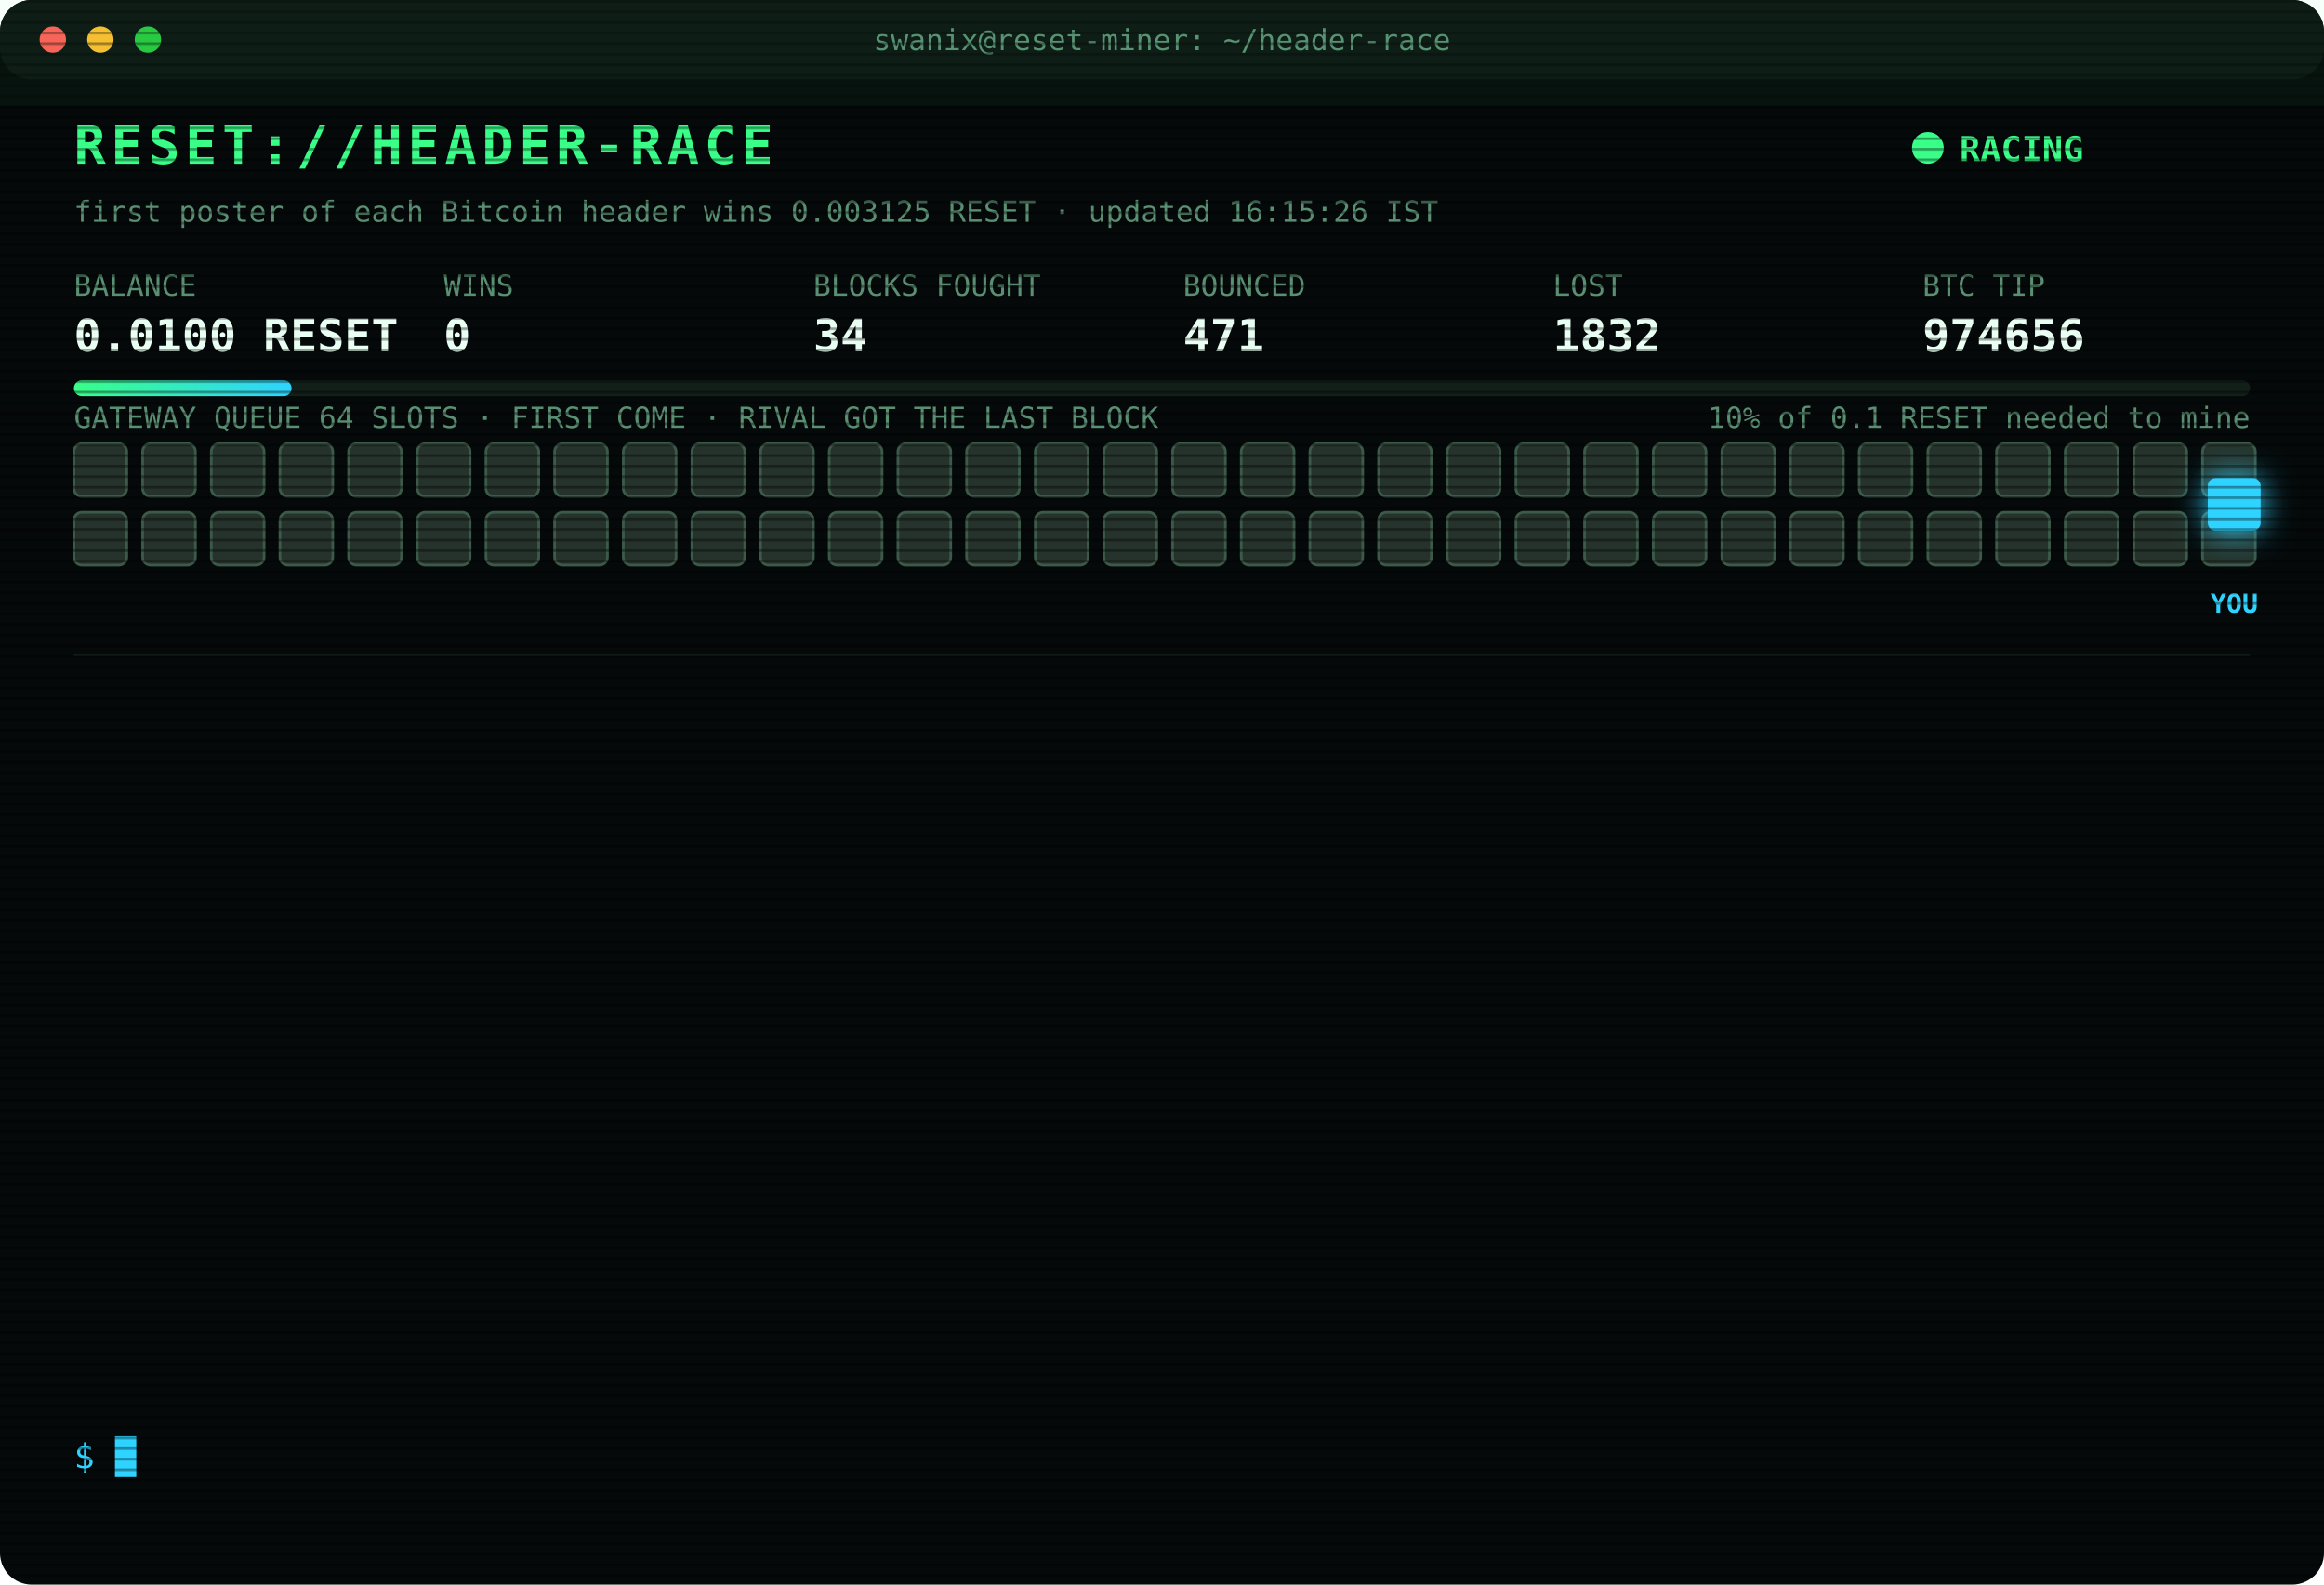
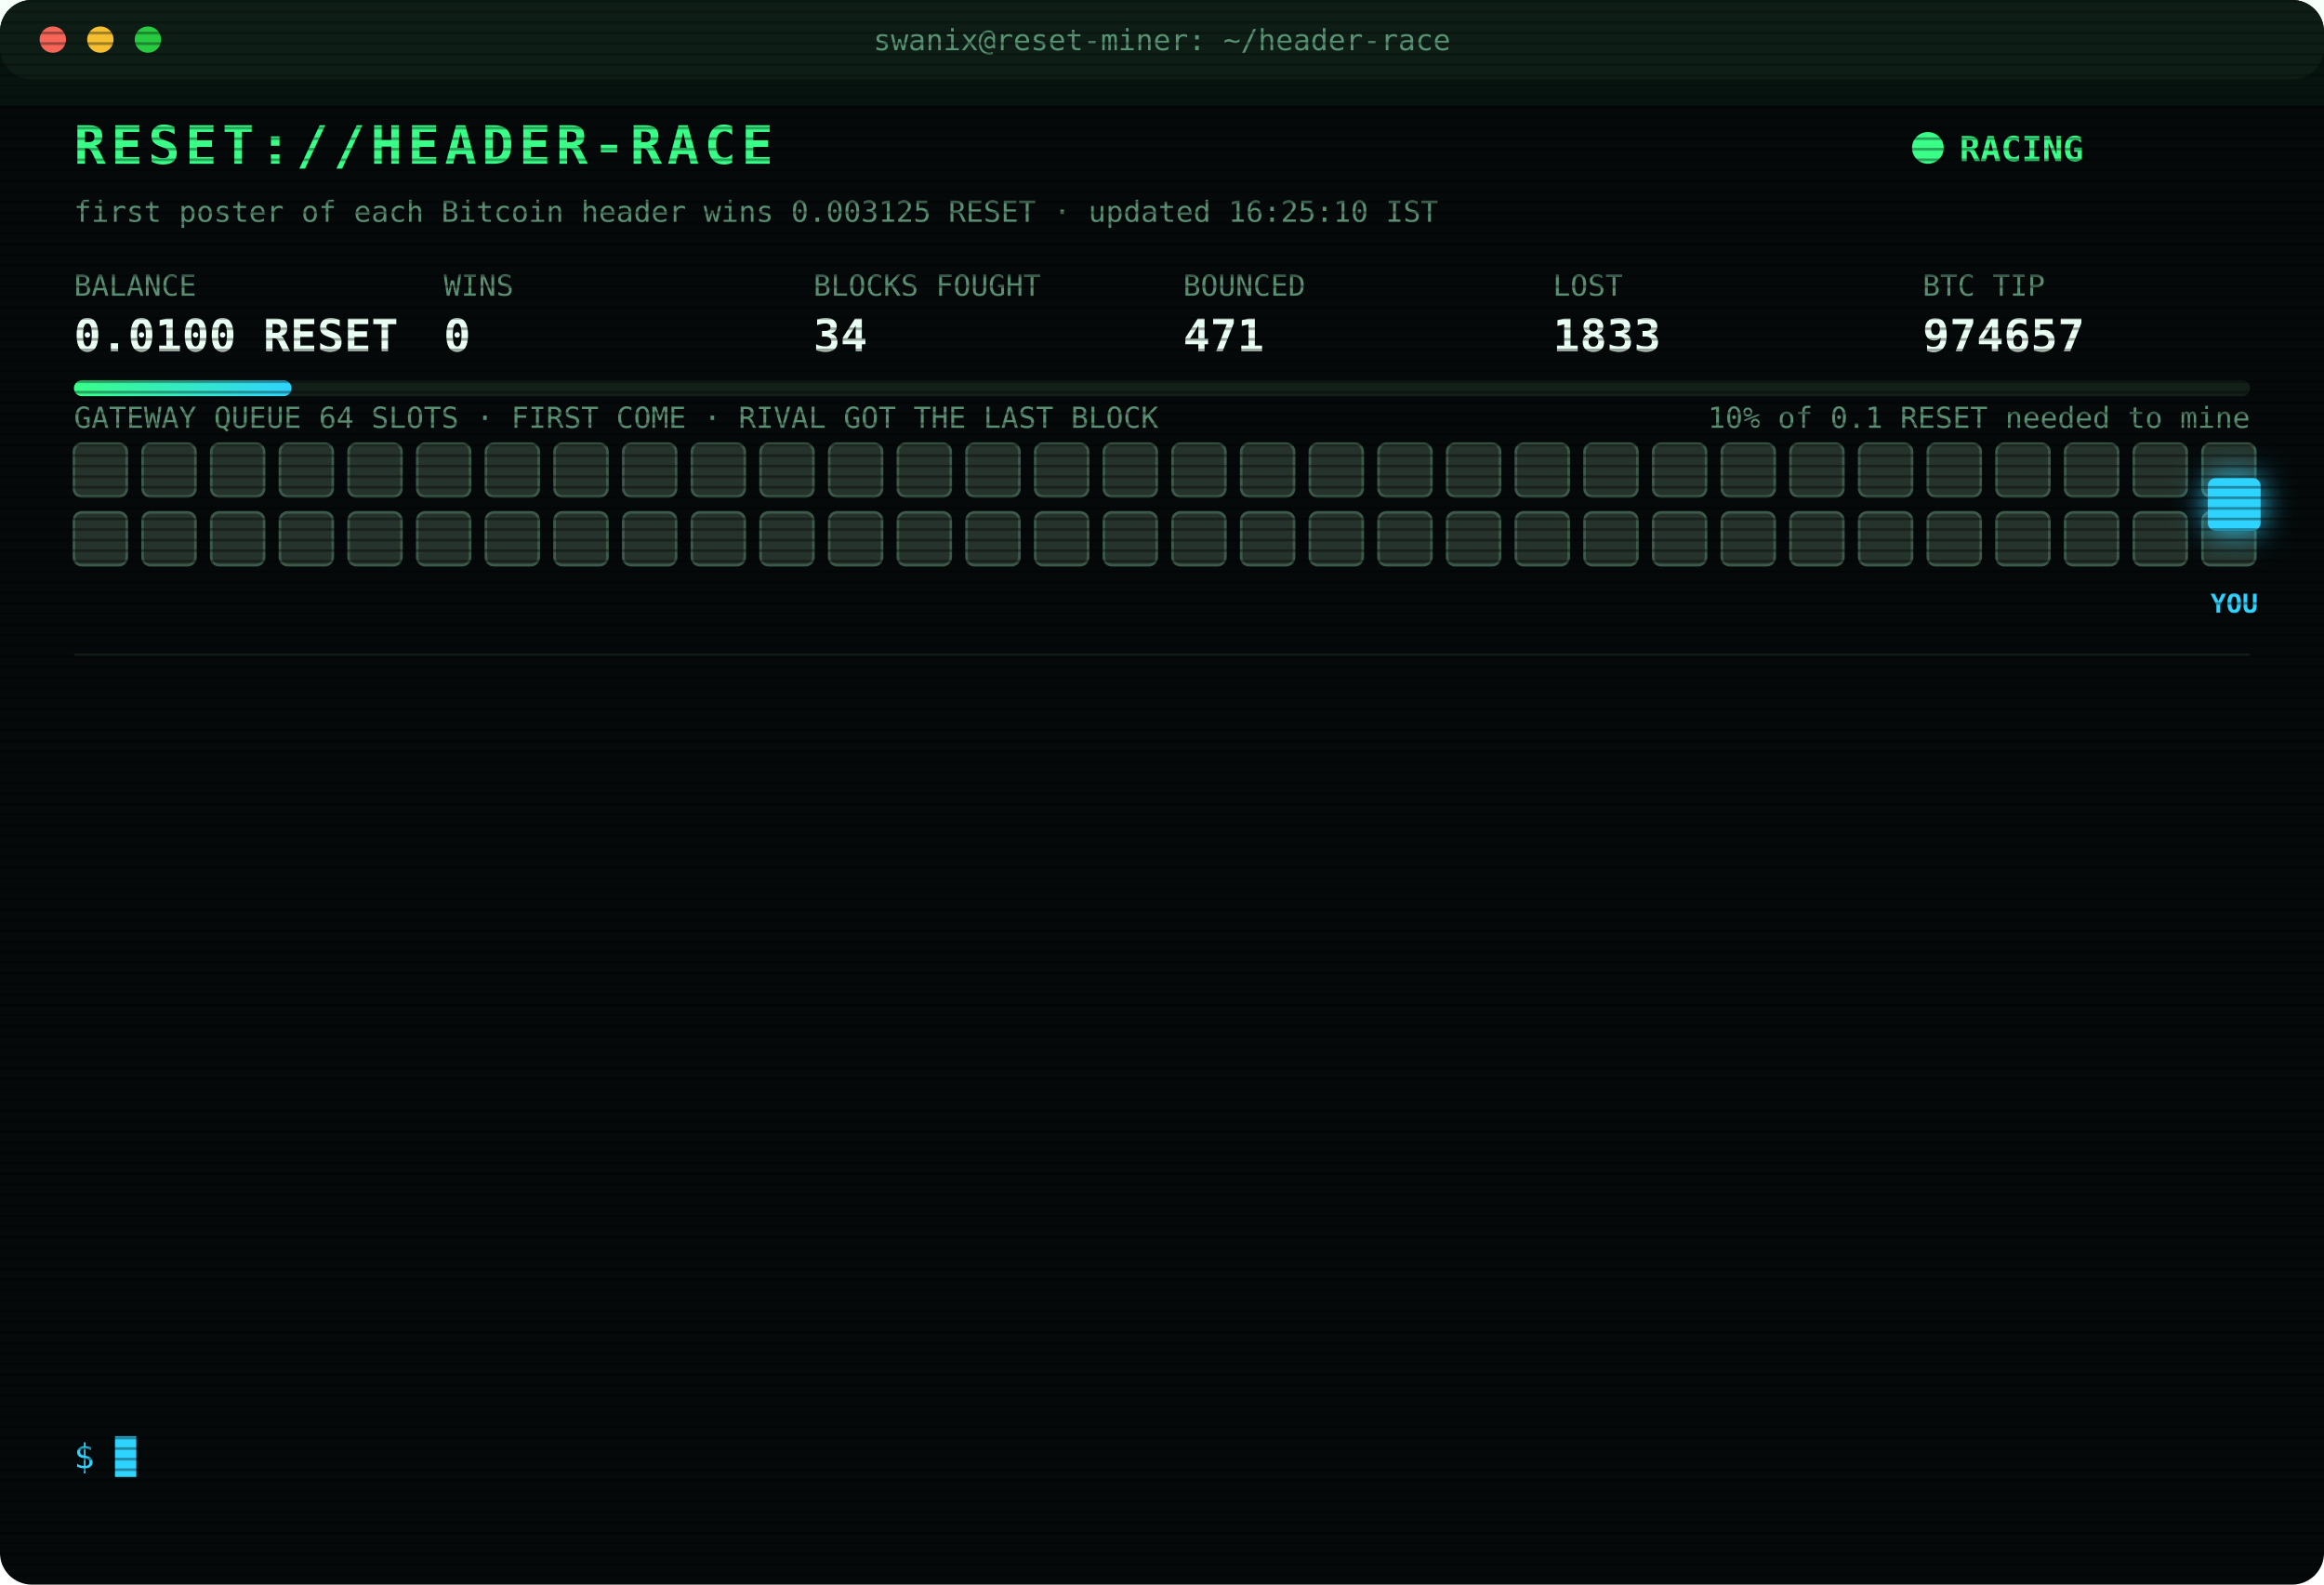
<svg xmlns="http://www.w3.org/2000/svg" width="880" height="600" viewBox="0 0 880 600" font-family="ui-monospace,SFMono-Regular,Menlo,Consolas,monospace">
  <style>
text{font-size:13px;fill:#7CFFB2}
.title{font-size:20px;font-weight:700;fill:#39FF88;letter-spacing:2px;animation:glitch 3s infinite steps(1)}
.sub{fill:#2fd3ff}.k{fill:#5a8f73;font-size:11px}.v{font-size:17px;font-weight:700;fill:#eafff3}
.ts{fill:#3f6b56}.boot{fill:#2fd3ff}.dim{fill:#5a8f73}.bad{fill:#ff4d6d}.warn{fill:#ffd23f}.mag{fill:#ff5cf0}.win{fill:#39FF88;font-weight:700}
.tag{font-size:10px;fill:#2fd3ff;font-weight:700}
.rival{fill:#26332c;stroke:#3c5a49;animation:jam 1.2s infinite alternate}
.idle{fill:#141c18;stroke:#22302a;animation:breathe 4s infinite}
.me{fill:#2fd3ff;filter:drop-shadow(0 0 6px #2fd3ff)}
.hover{animation:nudge 1.1s infinite ease-in-out}.bounce{animation:kick 1.4s infinite}
.ln{opacity:0;animation:in .4s forwards}
.cur{animation:blink 1s infinite steps(1)}
.scan{animation:scan 6s infinite linear}
.led{animation:blink 1.4s infinite}
@keyframes in{from{opacity:0;transform:translateX(-6px)}to{opacity:1;transform:none}}
@keyframes blink{50%{opacity:0}}
@keyframes jam{to{fill:#33463b}}
@keyframes breathe{50%{opacity:.4}}
@keyframes nudge{50%{transform:translateX(-10px)}}
@keyframes kick{0%,100%{transform:none}30%{transform:translateX(-14px)}55%{transform:translateX(10px) translateY(-6px)}}
@keyframes glitch{0%,92%{transform:none}93%{transform:translateX(2px);fill:#ff4d6d}95%{transform:translateX(-2px);fill:#2fd3ff}97%{transform:none}}
@keyframes scan{from{transform:translateY(-40px)}to{transform:translateY(600px)}}
</style>
  <defs>
    <pattern id="sl" width="4" height="4" patternUnits="userSpaceOnUse">
      <rect width="4" height="1" fill="#000" opacity=".35" />
    </pattern>
    <linearGradient id="bar">
      <stop offset="0" stop-color="#39FF88" />
      <stop offset="1" stop-color="#2fd3ff" />
    </linearGradient>
  </defs>
  <rect width="880" height="600" rx="12" fill="#05090a" />
  <rect width="880" height="30" rx="12" fill="#0d1512" />
  <circle cx="20" cy="15" r="5" fill="#ff5f57" />
  <circle cx="38" cy="15" r="5" fill="#febc2e" />
  <circle cx="56" cy="15" r="5" fill="#28c840" />
  <text x="440" y="19" text-anchor="middle" class="k">swanix@reset-miner: ~/header-race</text>
  <text x="28" y="62" class="title">RESET://HEADER-RACE</text>
  <circle class="led" cx="730" cy="56" r="6" fill="#39FF88" />
  <text x="742" y="61" class="win">RACING</text>
-   <text x="28" y="84" class="k">first poster of each Bitcoin header wins 0.003125 RESET · updated 16:15:26 IST</text>
+   <text x="28" y="84" class="k">first poster of each Bitcoin header wins 0.003125 RESET · updated 16:25:10 IST</text>
  <text x="28" y="112" class="k">BALANCE</text>
  <text x="28" y="133" class="v">0.0100 RESET</text>
  <text x="168" y="112" class="k">WINS</text>
  <text x="168" y="133" class="v">0</text>
  <text x="308" y="112" class="k">BLOCKS FOUGHT</text>
  <text x="308" y="133" class="v">34</text>
  <text x="448" y="112" class="k">BOUNCED</text>
  <text x="448" y="133" class="v">471</text>
  <text x="588" y="112" class="k">LOST</text>
-   <text x="588" y="133" class="v">1832</text>
+   <text x="588" y="133" class="v">1833</text>
  <text x="728" y="112" class="k">BTC TIP</text>
-   <text x="728" y="133" class="v">974656</text>
+   <text x="728" y="133" class="v">974657</text>
  <rect x="28" y="144" width="824" height="6" rx="3" fill="#13201a" />
  <rect x="28" y="144" width="82.4" height="6" rx="3" fill="url(#bar)" />
  <text x="852" y="162" text-anchor="end" class="k">10% of 0.1 RESET needed to mine</text>
  <text x="28" y="162" class="k">GATEWAY QUEUE 64 SLOTS · FIRST COME · RIVAL GOT THE LAST BLOCK</text>
  <rect class="rival" x="28" y="168" width="20" height="20" rx="3" style="animation-delay:0.00s" />
  <rect class="rival" x="54" y="168" width="20" height="20" rx="3" style="animation-delay:0.05s" />
  <rect class="rival" x="80" y="168" width="20" height="20" rx="3" style="animation-delay:0.10s" />
  <rect class="rival" x="106" y="168" width="20" height="20" rx="3" style="animation-delay:0.15s" />
  <rect class="rival" x="132" y="168" width="20" height="20" rx="3" style="animation-delay:0.20s" />
  <rect class="rival" x="158" y="168" width="20" height="20" rx="3" style="animation-delay:0.25s" />
  <rect class="rival" x="184" y="168" width="20" height="20" rx="3" style="animation-delay:0.30s" />
  <rect class="rival" x="210" y="168" width="20" height="20" rx="3" style="animation-delay:0.35s" />
  <rect class="rival" x="236" y="168" width="20" height="20" rx="3" style="animation-delay:0.40s" />
  <rect class="rival" x="262" y="168" width="20" height="20" rx="3" style="animation-delay:0.45s" />
  <rect class="rival" x="288" y="168" width="20" height="20" rx="3" style="animation-delay:0.50s" />
  <rect class="rival" x="314" y="168" width="20" height="20" rx="3" style="animation-delay:0.55s" />
  <rect class="rival" x="340" y="168" width="20" height="20" rx="3" style="animation-delay:0.60s" />
  <rect class="rival" x="366" y="168" width="20" height="20" rx="3" style="animation-delay:0.65s" />
  <rect class="rival" x="392" y="168" width="20" height="20" rx="3" style="animation-delay:0.70s" />
  <rect class="rival" x="418" y="168" width="20" height="20" rx="3" style="animation-delay:0.75s" />
  <rect class="rival" x="444" y="168" width="20" height="20" rx="3" style="animation-delay:0.80s" />
  <rect class="rival" x="470" y="168" width="20" height="20" rx="3" style="animation-delay:0.85s" />
  <rect class="rival" x="496" y="168" width="20" height="20" rx="3" style="animation-delay:0.90s" />
  <rect class="rival" x="522" y="168" width="20" height="20" rx="3" style="animation-delay:0.95s" />
  <rect class="rival" x="548" y="168" width="20" height="20" rx="3" style="animation-delay:1.00s" />
  <rect class="rival" x="574" y="168" width="20" height="20" rx="3" style="animation-delay:1.05s" />
  <rect class="rival" x="600" y="168" width="20" height="20" rx="3" style="animation-delay:1.10s" />
  <rect class="rival" x="626" y="168" width="20" height="20" rx="3" style="animation-delay:1.15s" />
  <rect class="rival" x="652" y="168" width="20" height="20" rx="3" style="animation-delay:1.20s" />
  <rect class="rival" x="678" y="168" width="20" height="20" rx="3" style="animation-delay:1.25s" />
  <rect class="rival" x="704" y="168" width="20" height="20" rx="3" style="animation-delay:1.30s" />
  <rect class="rival" x="730" y="168" width="20" height="20" rx="3" style="animation-delay:1.35s" />
  <rect class="rival" x="756" y="168" width="20" height="20" rx="3" style="animation-delay:1.40s" />
  <rect class="rival" x="782" y="168" width="20" height="20" rx="3" style="animation-delay:1.45s" />
  <rect class="rival" x="808" y="168" width="20" height="20" rx="3" style="animation-delay:1.50s" />
  <rect class="rival" x="834" y="168" width="20" height="20" rx="3" style="animation-delay:1.55s" />
  <rect class="rival" x="28" y="194" width="20" height="20" rx="3" style="animation-delay:1.60s" />
  <rect class="rival" x="54" y="194" width="20" height="20" rx="3" style="animation-delay:1.65s" />
  <rect class="rival" x="80" y="194" width="20" height="20" rx="3" style="animation-delay:1.70s" />
  <rect class="rival" x="106" y="194" width="20" height="20" rx="3" style="animation-delay:1.75s" />
  <rect class="rival" x="132" y="194" width="20" height="20" rx="3" style="animation-delay:1.80s" />
  <rect class="rival" x="158" y="194" width="20" height="20" rx="3" style="animation-delay:1.85s" />
  <rect class="rival" x="184" y="194" width="20" height="20" rx="3" style="animation-delay:1.90s" />
  <rect class="rival" x="210" y="194" width="20" height="20" rx="3" style="animation-delay:1.95s" />
  <rect class="rival" x="236" y="194" width="20" height="20" rx="3" style="animation-delay:2.00s" />
  <rect class="rival" x="262" y="194" width="20" height="20" rx="3" style="animation-delay:2.05s" />
  <rect class="rival" x="288" y="194" width="20" height="20" rx="3" style="animation-delay:2.10s" />
  <rect class="rival" x="314" y="194" width="20" height="20" rx="3" style="animation-delay:2.15s" />
  <rect class="rival" x="340" y="194" width="20" height="20" rx="3" style="animation-delay:2.20s" />
  <rect class="rival" x="366" y="194" width="20" height="20" rx="3" style="animation-delay:2.25s" />
  <rect class="rival" x="392" y="194" width="20" height="20" rx="3" style="animation-delay:2.30s" />
  <rect class="rival" x="418" y="194" width="20" height="20" rx="3" style="animation-delay:2.35s" />
  <rect class="rival" x="444" y="194" width="20" height="20" rx="3" style="animation-delay:2.40s" />
  <rect class="rival" x="470" y="194" width="20" height="20" rx="3" style="animation-delay:2.45s" />
  <rect class="rival" x="496" y="194" width="20" height="20" rx="3" style="animation-delay:2.50s" />
  <rect class="rival" x="522" y="194" width="20" height="20" rx="3" style="animation-delay:2.55s" />
  <rect class="rival" x="548" y="194" width="20" height="20" rx="3" style="animation-delay:2.60s" />
  <rect class="rival" x="574" y="194" width="20" height="20" rx="3" style="animation-delay:2.65s" />
  <rect class="rival" x="600" y="194" width="20" height="20" rx="3" style="animation-delay:2.70s" />
  <rect class="rival" x="626" y="194" width="20" height="20" rx="3" style="animation-delay:2.75s" />
  <rect class="rival" x="652" y="194" width="20" height="20" rx="3" style="animation-delay:2.80s" />
  <rect class="rival" x="678" y="194" width="20" height="20" rx="3" style="animation-delay:2.85s" />
  <rect class="rival" x="704" y="194" width="20" height="20" rx="3" style="animation-delay:2.90s" />
  <rect class="rival" x="730" y="194" width="20" height="20" rx="3" style="animation-delay:2.95s" />
  <rect class="rival" x="756" y="194" width="20" height="20" rx="3" style="animation-delay:3.00s" />
  <rect class="rival" x="782" y="194" width="20" height="20" rx="3" style="animation-delay:3.05s" />
  <rect class="rival" x="808" y="194" width="20" height="20" rx="3" style="animation-delay:3.10s" />
  <rect class="rival" x="834" y="194" width="20" height="20" rx="3" style="animation-delay:3.15s" />
  <g class="hover">
    <rect class="me" x="836" y="181" width="20" height="20" rx="3" />
    <text class="tag" x="846" y="232" text-anchor="middle">YOU</text>
  </g>
  <line x1="28" x2="852" y1="248" y2="248" stroke="#13201a" />
  <g class="ln" style="animation-delay:0.40s">
-     <text x="28" y="270" class="ts">13:42:24</text>
-     <text x="104" y="270" class="bad">[LOST] #974642 taken by a rival miner</text>
+     <text x="28" y="270" class="ts">13:43:21</text>
+     <text x="104" y="270" class="bad">[LOST] #974643 taken by a rival miner</text>
  </g>
  <g class="ln" style="animation-delay:0.65s">
-     <text x="28" y="292" class="ts">13:43:21</text>
-     <text x="104" y="292" class="bad">[LOST] #974643 taken by a rival miner</text>
+     <text x="28" y="292" class="ts">13:46:22</text>
+     <text x="104" y="292" class="bad">[LOST] #974644 taken by a rival miner</text>
  </g>
  <g class="ln" style="animation-delay:0.90s">
-     <text x="28" y="314" class="ts">13:46:22</text>
-     <text x="104" y="314" class="bad">[LOST] #974644 taken by a rival miner</text>
+     <text x="28" y="314" class="ts">13:50:40</text>
+     <text x="104" y="314" class="bad">[LOST] #974645 taken by a rival miner</text>
  </g>
  <g class="ln" style="animation-delay:1.15s">
-     <text x="28" y="336" class="ts">13:50:40</text>
-     <text x="104" y="336" class="bad">[LOST] #974645 taken by a rival miner</text>
+     <text x="28" y="336" class="ts">14:22:44</text>
+     <text x="104" y="336" class="bad">[LOST] #974647 taken by a rival miner</text>
  </g>
  <g class="ln" style="animation-delay:1.40s">
-     <text x="28" y="358" class="ts">14:22:44</text>
-     <text x="104" y="358" class="bad">[LOST] #974647 taken by a rival miner</text>
+     <text x="28" y="358" class="ts">14:26:47</text>
+     <text x="104" y="358" class="bad">[LOST] #974648 taken by a rival miner</text>
  </g>
  <g class="ln" style="animation-delay:1.65s">
-     <text x="28" y="380" class="ts">14:26:47</text>
-     <text x="104" y="380" class="bad">[LOST] #974648 taken by a rival miner</text>
+     <text x="28" y="380" class="ts">14:33:40</text>
+     <text x="104" y="380" class="bad">[LOST] #974650 taken by a rival miner</text>
  </g>
  <g class="ln" style="animation-delay:1.90s">
-     <text x="28" y="402" class="ts">14:33:40</text>
-     <text x="104" y="402" class="bad">[LOST] #974650 taken by a rival miner</text>
+     <text x="28" y="402" class="ts">14:46:55</text>
+     <text x="104" y="402" class="bad">[LOST] #974651 taken by a rival miner</text>
  </g>
  <g class="ln" style="animation-delay:2.15s">
-     <text x="28" y="424" class="ts">14:46:55</text>
-     <text x="104" y="424" class="bad">[LOST] #974651 taken by a rival miner</text>
+     <text x="28" y="424" class="ts">14:48:43</text>
+     <text x="104" y="424" class="bad">[LOST] #974652 taken by a rival miner</text>
  </g>
  <g class="ln" style="animation-delay:2.40s">
-     <text x="28" y="446" class="ts">14:48:43</text>
-     <text x="104" y="446" class="bad">[LOST] #974652 taken by a rival miner</text>
+     <text x="28" y="446" class="ts">14:52:27</text>
+     <text x="104" y="446" class="bad">[LOST] #974653 taken by a rival miner</text>
  </g>
  <g class="ln" style="animation-delay:2.65s">
-     <text x="28" y="468" class="ts">14:52:27</text>
-     <text x="104" y="468" class="bad">[LOST] #974653 taken by a rival miner</text>
+     <text x="28" y="468" class="ts">15:01:08</text>
+     <text x="104" y="468" class="bad">[LOST] #974654 taken by a rival miner</text>
  </g>
  <g class="ln" style="animation-delay:2.90s">
-     <text x="28" y="490" class="ts">15:01:08</text>
-     <text x="104" y="490" class="bad">[LOST] #974654 taken by a rival miner</text>
+     <text x="28" y="490" class="ts">15:02:16</text>
+     <text x="104" y="490" class="bad">[LOST] #974655 taken by a rival miner</text>
  </g>
  <g class="ln" style="animation-delay:3.15s">
-     <text x="28" y="512" class="ts">15:02:16</text>
-     <text x="104" y="512" class="bad">[LOST] #974655 taken by a rival miner</text>
+     <text x="28" y="512" class="ts">15:59:40</text>
+     <text x="104" y="512" class="bad">[LOST] #974656 taken by a rival miner</text>
  </g>
  <g class="ln" style="animation-delay:3.40s">
-     <text x="28" y="534" class="ts">15:59:40</text>
-     <text x="104" y="534" class="bad">[LOST] #974656 taken by a rival miner</text>
+     <text x="28" y="534" class="ts">16:25:10</text>
+     <text x="104" y="534" class="bad">[LOST] #974657 taken by a rival miner</text>
  </g>
  <text x="28" y="556" class="sub">$ <tspan class="cur">█</tspan>
  </text>
  <rect width="880" height="600" rx="12" fill="url(#sl)" pointer-events="none" />
  <rect class="scan" width="880" height="40" fill="#39FF88" opacity=".04" />
</svg>
